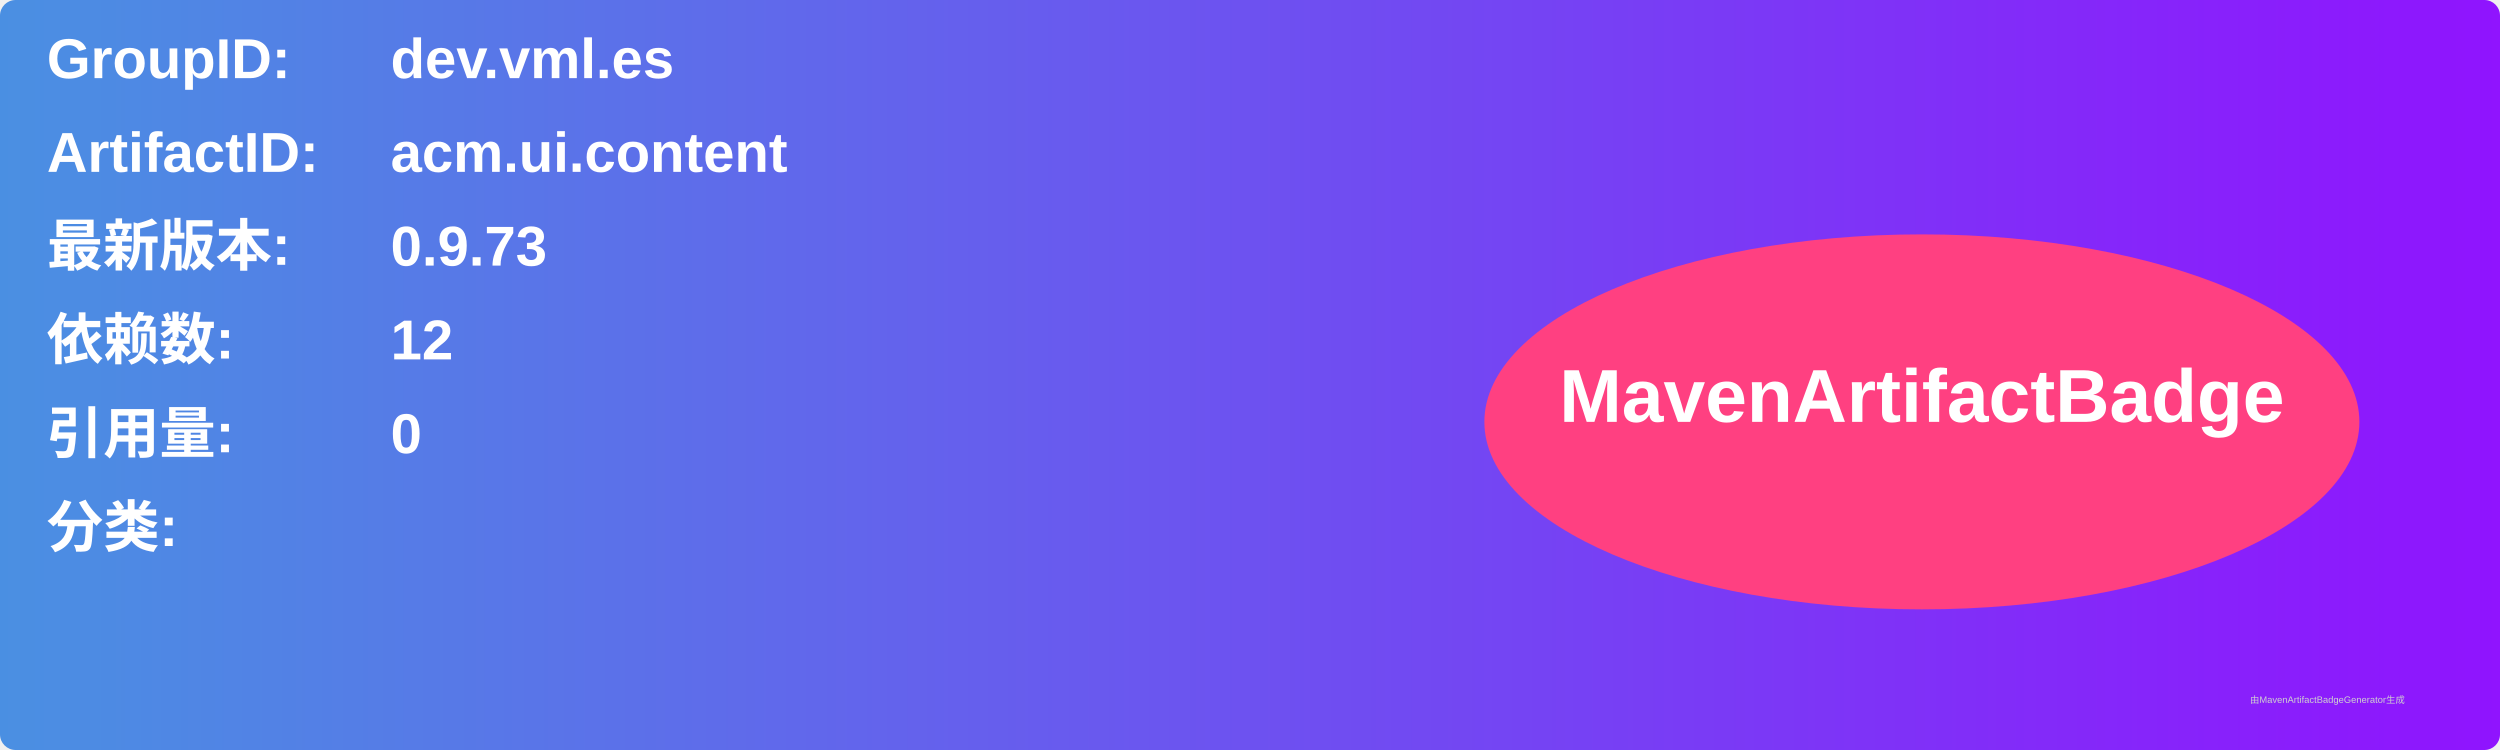
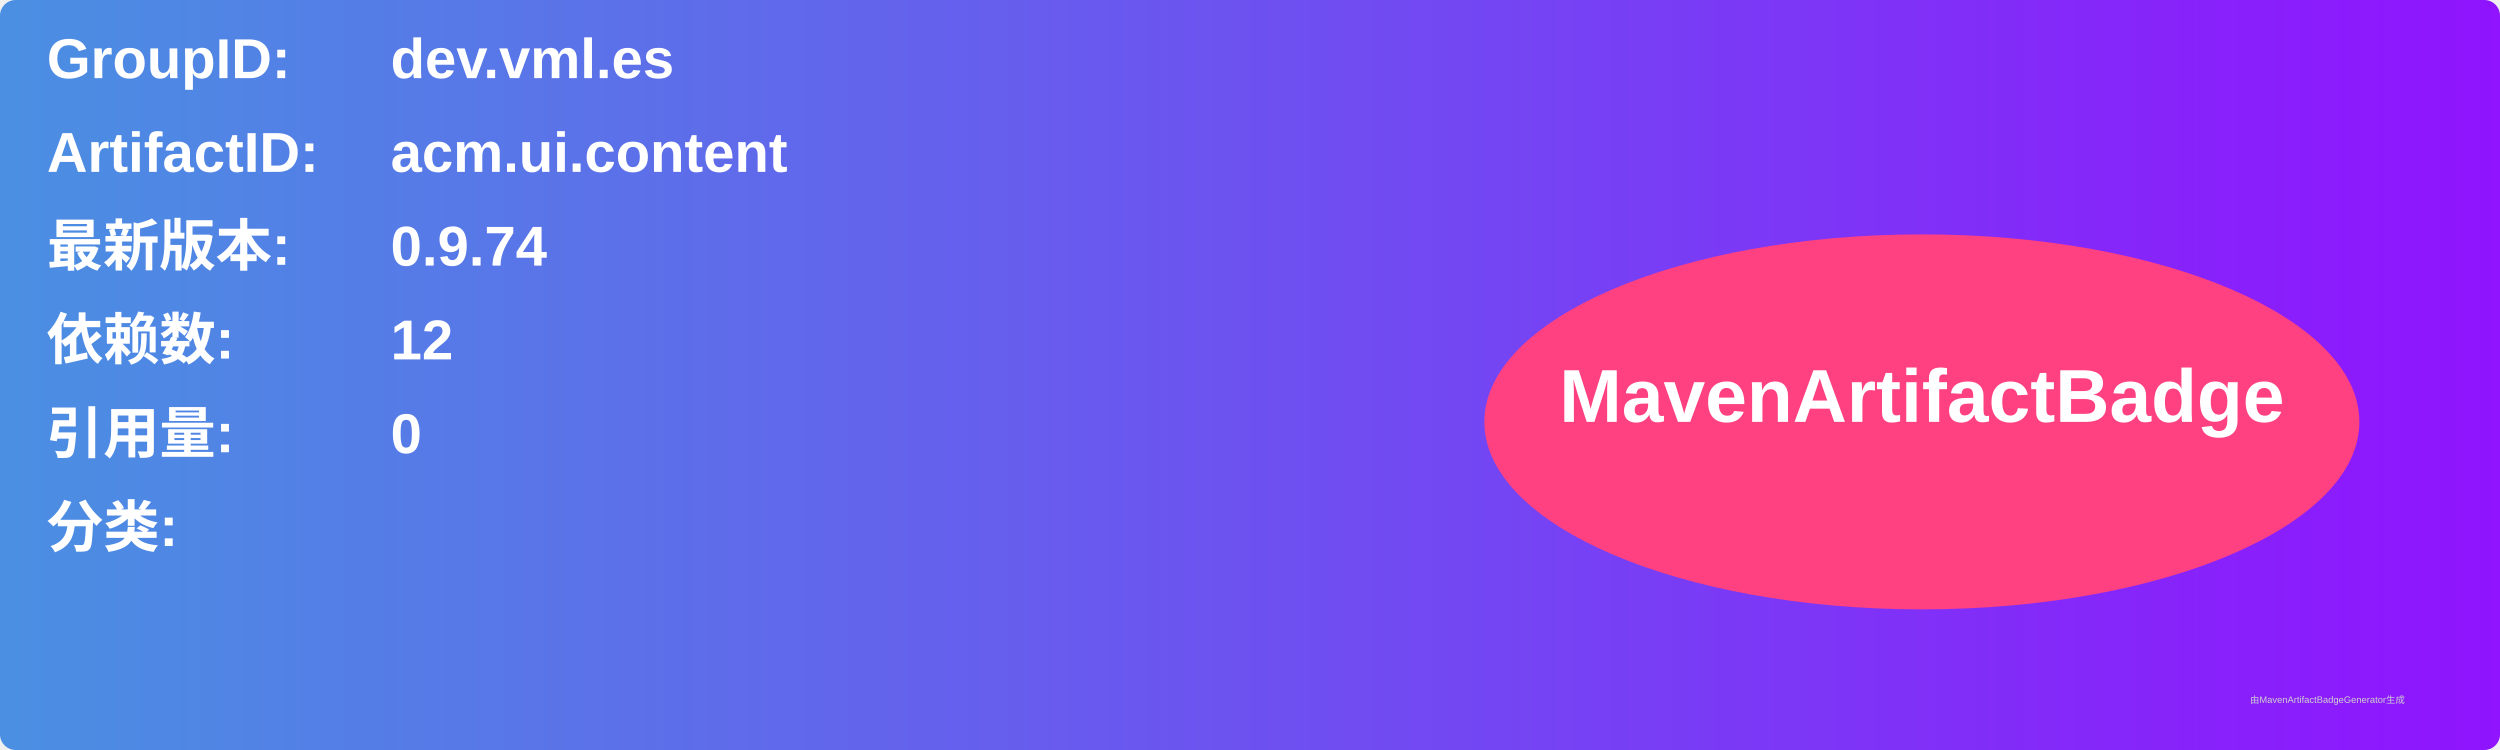
<svg xmlns="http://www.w3.org/2000/svg" width="800" height="240" viewBox="0 0 800 240">
  <linearGradient id="grad" x1="0%" y1="0%" x2="100%" y2="0%">
    <stop offset="0%" stop-color="#4a90e2" />
    <stop offset="100%" stop-color="#9013fe" />
  </linearGradient>
  <rect width="100%" height="100%" rx="5" ry="5" fill="url(#grad)" />
  <g transform="translate(15, 15)">
    <text x="0" y="10" font-family="Arial" font-size="18" fill="white" font-weight="bold" width="260">GroupID:</text>
    <text x="110" y="10" font-family="Arial" font-size="18" fill="white" font-weight="bold" width="460">dev.vml.es</text>
    <text x="0" y="40" font-family="Arial" font-size="18" fill="white" font-weight="bold" width="260">ArtifactID:</text>
    <text x="110" y="40" font-family="Arial" font-size="18" fill="white" font-weight="bold" width="460">acm.ui.content</text>
    <text x="0" y="70" font-family="Arial" font-size="18" fill="white" font-weight="bold">最新版本:</text>
    <text x="110" y="70" font-family="Arial" font-size="18" fill="white" font-weight="bold">
-       <tspan font-weight="bold">0.9.73</tspan>
+       <tspan font-weight="bold">0.9.74</tspan>
    </text>
    <text x="0" y="100" font-family="Arial" font-size="18" fill="white" font-weight="bold">依赖数: </text>
    <text x="110" y="100" font-family="Arial" font-size="18" fill="white">
      <tspan font-weight="bold">12</tspan>
    </text>
    <text x="0" y="130" font-family="Arial" font-size="18" fill="white" font-weight="bold">引用量: </text>
    <text x="110" y="130" font-family="Arial" font-size="18" fill="white">
      <tspan font-weight="bold">0</tspan>
    </text>
    <text x="0" y="160" font-family="Arial" font-size="18" fill="white" font-weight="bold">分类:</text>
    <text x="10" y="190" font-family="Arial" font-size="10" fill="white">
      <tspan font-weight="bold" />
    </text>
    <ellipse cx="600" cy="120" rx="140" ry="60" fill="#ff4081" />
    <text x="600" y="120" text-anchor="middle" font-family="Arial" font-size="24" fill="white" font-weight="bold">MavenArtifactBadge</text>
  </g>
  <text x="720" y="225" font-family="Arial" font-size="3" fill="#d0d0d0">由MavenArtifactBadgeGenerator生成</text>
</svg>
